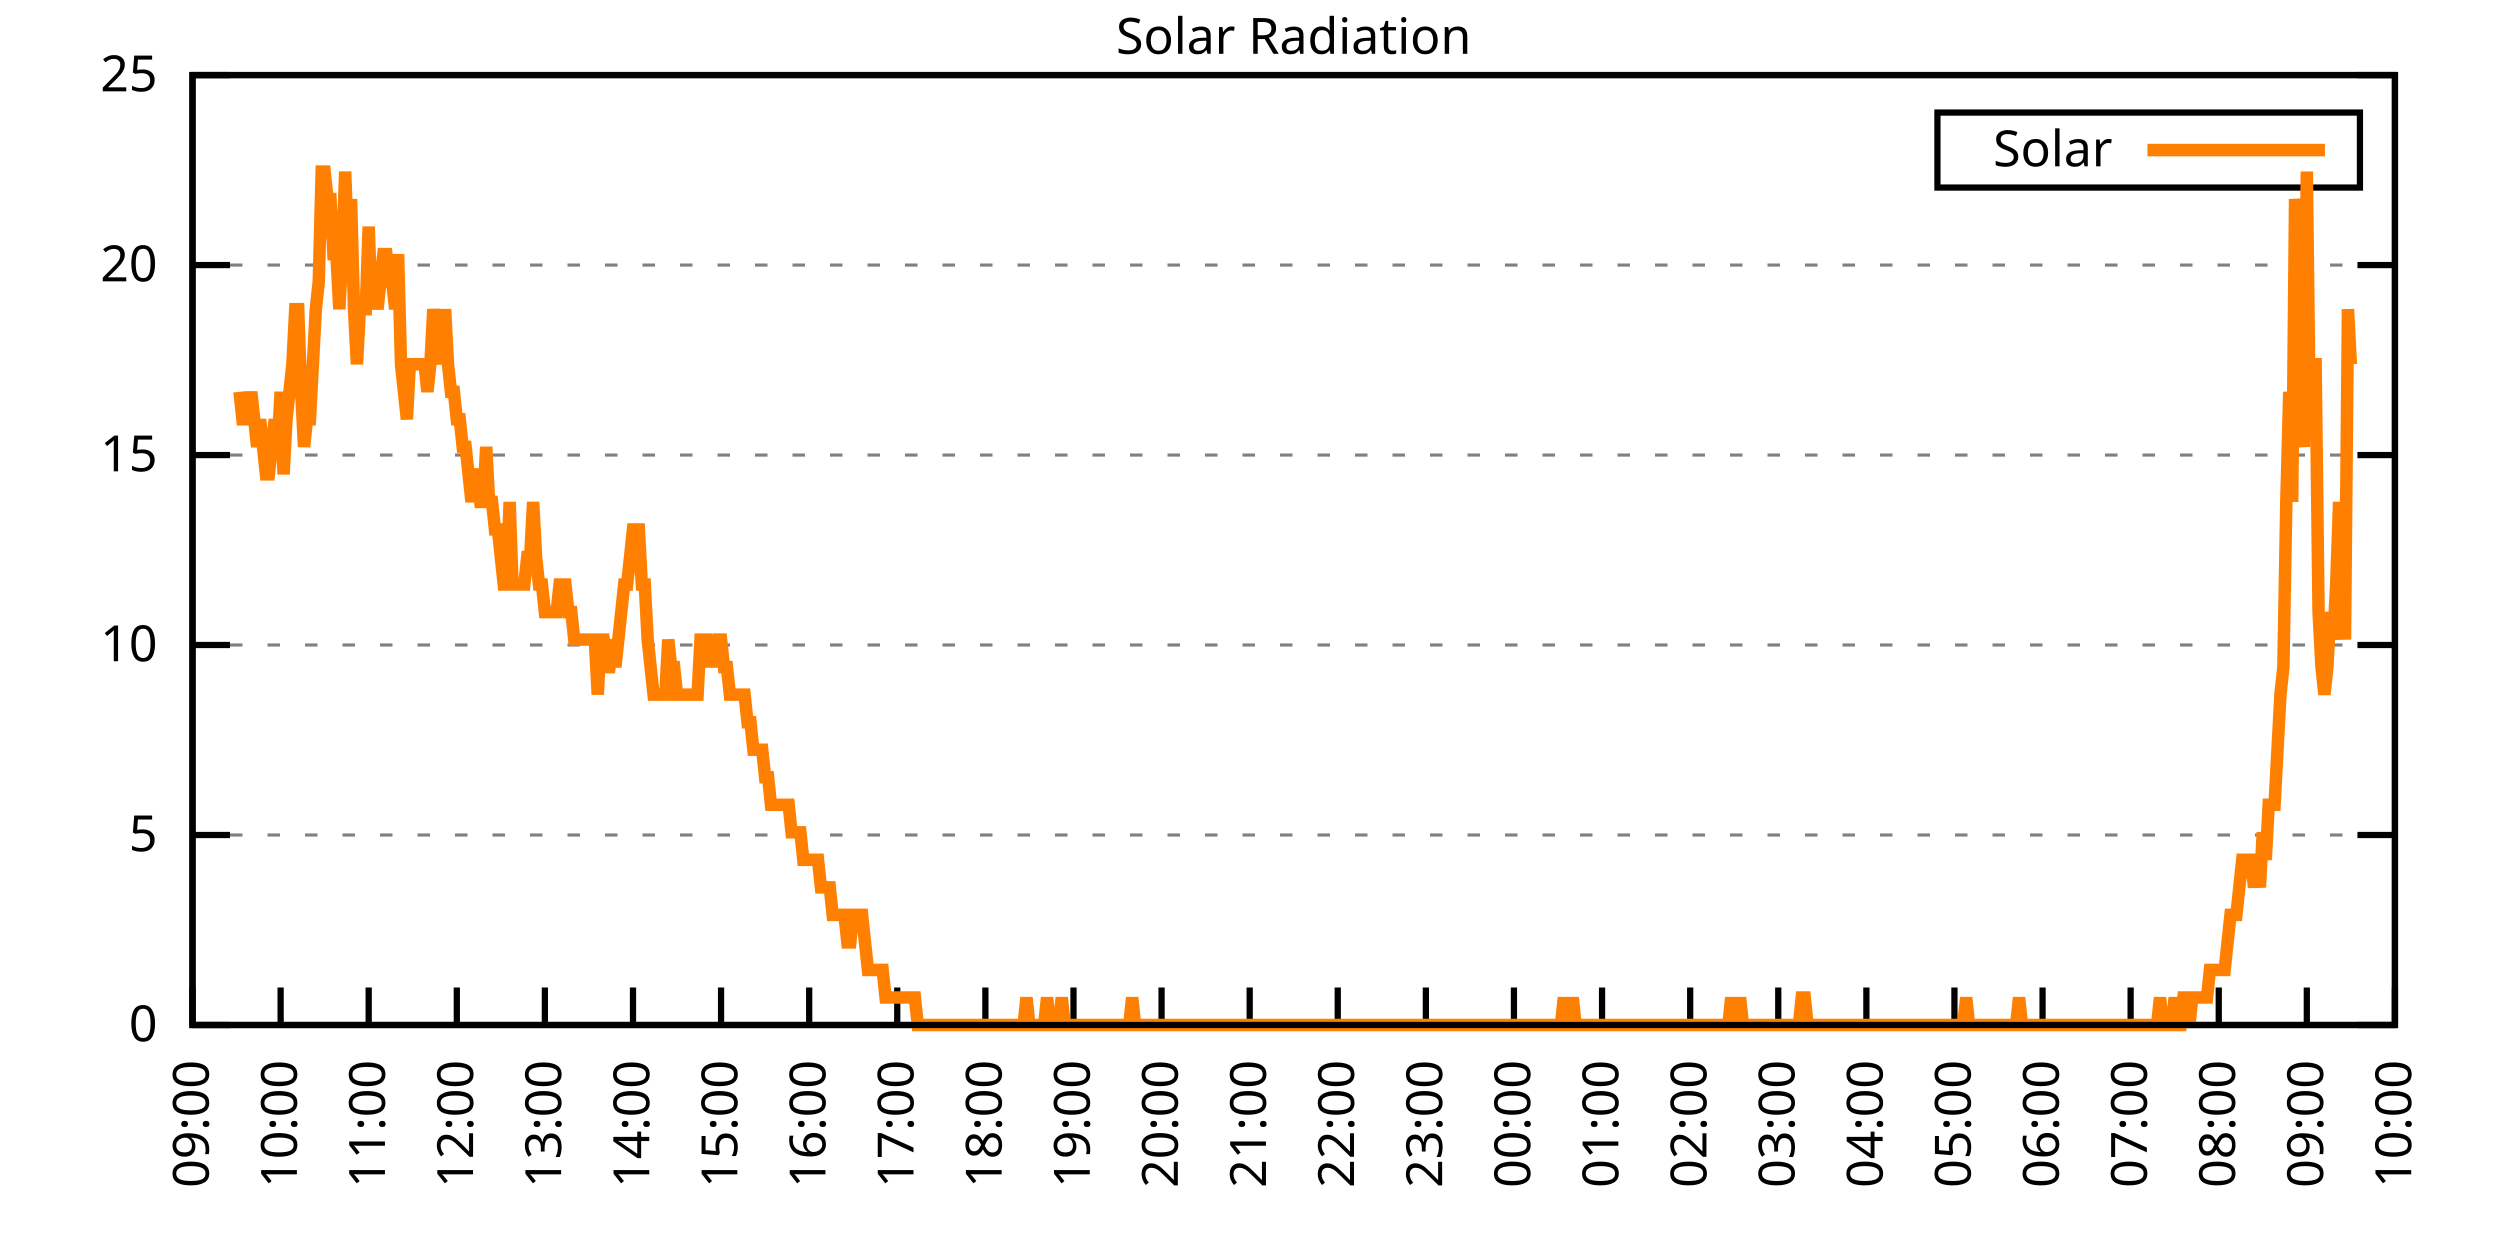
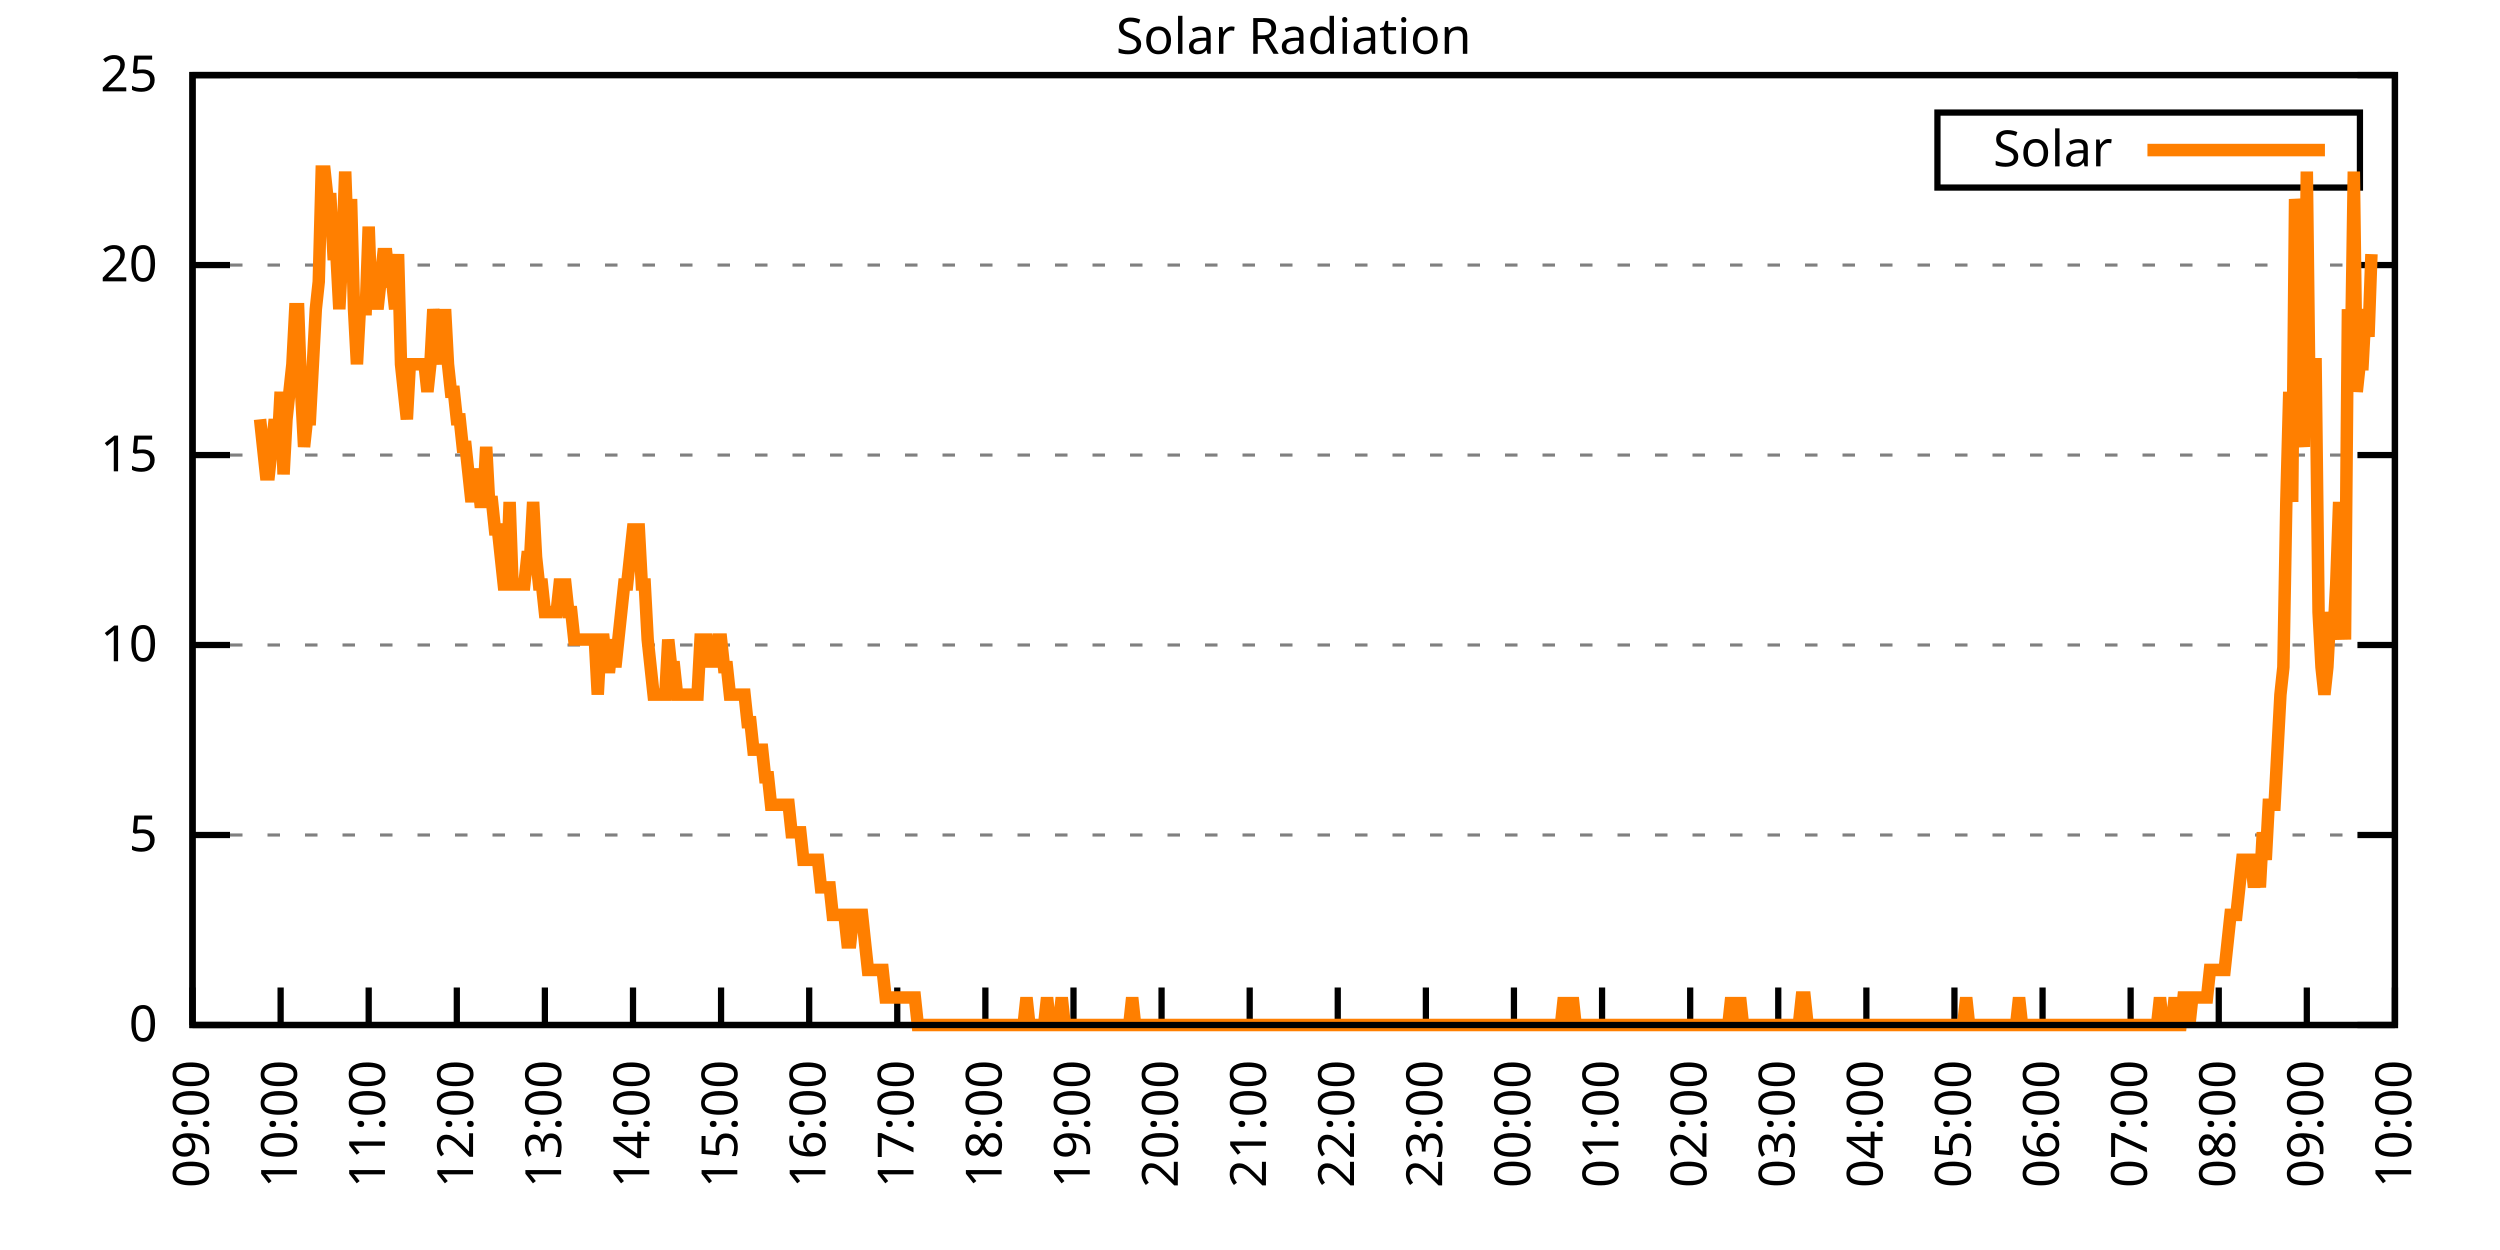
<svg xmlns="http://www.w3.org/2000/svg" xmlns:xlink="http://www.w3.org/1999/xlink" width="400" height="200" viewBox="0 0 400 200">
  <g id="gnuplot_canvas">
    <rect x="0" y="0" width="400" height="200" fill="none" />
    <defs>
      <circle id="gpDot" r="0.5" stroke-width="0.5" stroke="currentColor" />
      <path id="gpPt0" stroke-width="0.333" stroke="currentColor" d="M-1,0 h2 M0,-1 v2" />
      <path id="gpPt1" stroke-width="0.333" stroke="currentColor" d="M-1,-1 L1,1 M1,-1 L-1,1" />
      <path id="gpPt2" stroke-width="0.333" stroke="currentColor" d="M-1,0 L1,0 M0,-1 L0,1 M-1,-1 L1,1 M-1,1 L1,-1" />
      <rect id="gpPt3" stroke-width="0.333" stroke="currentColor" x="-1" y="-1" width="2" height="2" />
      <rect id="gpPt4" stroke-width="0.333" stroke="currentColor" fill="currentColor" x="-1" y="-1" width="2" height="2" />
      <circle id="gpPt5" stroke-width="0.333" stroke="currentColor" cx="0" cy="0" r="1" />
      <use xlink:href="#gpPt5" id="gpPt6" fill="currentColor" stroke="none" />
      <path id="gpPt7" stroke-width="0.333" stroke="currentColor" d="M0,-1.33 L-1.33,0.67 L1.33,0.67 z" />
      <use xlink:href="#gpPt7" id="gpPt8" fill="currentColor" stroke="none" />
      <use xlink:href="#gpPt7" id="gpPt9" stroke="currentColor" transform="rotate(180)" />
      <use xlink:href="#gpPt9" id="gpPt10" fill="currentColor" stroke="none" />
      <use xlink:href="#gpPt3" id="gpPt11" stroke="currentColor" transform="rotate(45)" />
      <use xlink:href="#gpPt11" id="gpPt12" fill="currentColor" stroke="none" />
      <path id="gpPt13" stroke-width="0.333" stroke="currentColor" d="M0,1.330 L1.265,0.411 L0.782,-1.067 L-0.782,-1.076 L-1.265,0.411 z" />
      <use xlink:href="#gpPt13" id="gpPt14" fill="currentColor" stroke="none" />
      <filter id="textbox" filterUnits="objectBoundingBox" x="0" y="0" height="1" width="1">
        <feFlood flood-color="white" flood-opacity="1" result="bgnd" />
        <feComposite in="SourceGraphic" in2="bgnd" operator="atop" />
      </filter>
      <filter id="greybox" filterUnits="objectBoundingBox" x="0" y="0" height="1" width="1">
        <feFlood flood-color="lightgrey" flood-opacity="1" result="grey" />
        <feComposite in="SourceGraphic" in2="grey" operator="atop" />
      </filter>
    </defs>
    <g fill="none" color="white" stroke="currentColor" stroke-width="1.00" stroke-linecap="butt" stroke-linejoin="miter">
</g>
    <g fill="none" color="black" stroke="currentColor" stroke-width="1.00" stroke-linecap="butt" stroke-linejoin="miter">
      <g stroke="none" shape-rendering="crispEdges">
        <polygon fill="rgb(255, 255, 255)" points="30.80,164.00 383.18,164.00 383.18,12.02 30.80,12.02 " />
      </g>
    </g>
    <g fill="none" color="black" stroke="currentColor" stroke-width="1.00" stroke-linecap="butt" stroke-linejoin="miter">
</g>
    <g fill="none" color="black" stroke="black" stroke-width="0.50" stroke-linecap="butt" stroke-linejoin="miter">
</g>
    <g fill="none" color="gray" stroke="currentColor" stroke-width="0.50" stroke-linecap="butt" stroke-linejoin="miter">
      <path stroke="gray" stroke-dasharray="2,4" class="gridline" d="M30.80,164.00 L383.19,164.00  " />
    </g>
    <g fill="none" color="gray" stroke="gray" stroke-width="1.00" stroke-linecap="butt" stroke-linejoin="miter">
</g>
    <g fill="none" color="black" stroke="currentColor" stroke-width="1.00" stroke-linecap="butt" stroke-linejoin="miter">
      <path stroke="black" d="M30.80,164.00 L36.80,164.00 M383.19,164.00 L377.19,164.00  " />
      <g transform="translate(25.20,166.60)" stroke="none" fill="black" font-family="Sans" font-size="8.00" text-anchor="end">
        <text>
          <tspan font-family="Sans"> 0</tspan>
        </text>
      </g>
    </g>
    <g fill="none" color="black" stroke="currentColor" stroke-width="1.00" stroke-linecap="butt" stroke-linejoin="miter">
</g>
    <g fill="none" color="black" stroke="black" stroke-width="0.50" stroke-linecap="butt" stroke-linejoin="miter">
</g>
    <g fill="none" color="gray" stroke="currentColor" stroke-width="0.50" stroke-linecap="butt" stroke-linejoin="miter">
      <path stroke="gray" stroke-dasharray="2,4" class="gridline" d="M30.80,133.60 L383.19,133.60  " />
    </g>
    <g fill="none" color="gray" stroke="gray" stroke-width="1.00" stroke-linecap="butt" stroke-linejoin="miter">
</g>
    <g fill="none" color="black" stroke="currentColor" stroke-width="1.00" stroke-linecap="butt" stroke-linejoin="miter">
      <path stroke="black" d="M30.80,133.60 L36.80,133.60 M383.19,133.60 L377.19,133.60  " />
      <g transform="translate(25.20,136.20)" stroke="none" fill="black" font-family="Sans" font-size="8.00" text-anchor="end">
        <text>
          <tspan font-family="Sans"> 5</tspan>
        </text>
      </g>
    </g>
    <g fill="none" color="black" stroke="currentColor" stroke-width="1.00" stroke-linecap="butt" stroke-linejoin="miter">
</g>
    <g fill="none" color="black" stroke="black" stroke-width="0.50" stroke-linecap="butt" stroke-linejoin="miter">
</g>
    <g fill="none" color="gray" stroke="currentColor" stroke-width="0.50" stroke-linecap="butt" stroke-linejoin="miter">
      <path stroke="gray" stroke-dasharray="2,4" class="gridline" d="M30.80,103.20 L383.19,103.20  " />
    </g>
    <g fill="none" color="gray" stroke="gray" stroke-width="1.00" stroke-linecap="butt" stroke-linejoin="miter">
</g>
    <g fill="none" color="black" stroke="currentColor" stroke-width="1.00" stroke-linecap="butt" stroke-linejoin="miter">
      <path stroke="black" d="M30.80,103.20 L36.80,103.20 M383.19,103.20 L377.19,103.20  " />
      <g transform="translate(25.20,105.80)" stroke="none" fill="black" font-family="Sans" font-size="8.00" text-anchor="end">
        <text>
          <tspan font-family="Sans"> 10</tspan>
        </text>
      </g>
    </g>
    <g fill="none" color="black" stroke="currentColor" stroke-width="1.00" stroke-linecap="butt" stroke-linejoin="miter">
</g>
    <g fill="none" color="black" stroke="black" stroke-width="0.50" stroke-linecap="butt" stroke-linejoin="miter">
</g>
    <g fill="none" color="gray" stroke="currentColor" stroke-width="0.50" stroke-linecap="butt" stroke-linejoin="miter">
      <path stroke="gray" stroke-dasharray="2,4" class="gridline" d="M30.80,72.81 L383.19,72.81  " />
    </g>
    <g fill="none" color="gray" stroke="gray" stroke-width="1.00" stroke-linecap="butt" stroke-linejoin="miter">
</g>
    <g fill="none" color="black" stroke="currentColor" stroke-width="1.00" stroke-linecap="butt" stroke-linejoin="miter">
      <path stroke="black" d="M30.80,72.81 L36.80,72.81 M383.19,72.81 L377.19,72.81  " />
      <g transform="translate(25.20,75.41)" stroke="none" fill="black" font-family="Sans" font-size="8.00" text-anchor="end">
        <text>
          <tspan font-family="Sans"> 15</tspan>
        </text>
      </g>
    </g>
    <g fill="none" color="black" stroke="currentColor" stroke-width="1.00" stroke-linecap="butt" stroke-linejoin="miter">
</g>
    <g fill="none" color="black" stroke="black" stroke-width="0.50" stroke-linecap="butt" stroke-linejoin="miter">
</g>
    <g fill="none" color="gray" stroke="currentColor" stroke-width="0.50" stroke-linecap="butt" stroke-linejoin="miter">
      <path stroke="gray" stroke-dasharray="2,4" class="gridline" d="M30.80,42.41 L383.19,42.41  " />
    </g>
    <g fill="none" color="gray" stroke="gray" stroke-width="1.00" stroke-linecap="butt" stroke-linejoin="miter">
</g>
    <g fill="none" color="black" stroke="currentColor" stroke-width="1.00" stroke-linecap="butt" stroke-linejoin="miter">
      <path stroke="black" d="M30.80,42.41 L36.80,42.41 M383.19,42.41 L377.19,42.41  " />
      <g transform="translate(25.20,45.01)" stroke="none" fill="black" font-family="Sans" font-size="8.00" text-anchor="end">
        <text>
          <tspan font-family="Sans"> 20</tspan>
        </text>
      </g>
    </g>
    <g fill="none" color="black" stroke="currentColor" stroke-width="1.00" stroke-linecap="butt" stroke-linejoin="miter">
</g>
    <g fill="none" color="black" stroke="black" stroke-width="0.50" stroke-linecap="butt" stroke-linejoin="miter">
</g>
    <g fill="none" color="gray" stroke="currentColor" stroke-width="0.50" stroke-linecap="butt" stroke-linejoin="miter">
      <path stroke="gray" stroke-dasharray="2,4" class="gridline" d="M30.80,12.01 L383.19,12.01  " />
    </g>
    <g fill="none" color="gray" stroke="gray" stroke-width="1.00" stroke-linecap="butt" stroke-linejoin="miter">
</g>
    <g fill="none" color="black" stroke="currentColor" stroke-width="1.00" stroke-linecap="butt" stroke-linejoin="miter">
      <path stroke="black" d="M30.80,12.01 L36.80,12.01 M383.19,12.01 L377.19,12.01  " />
      <g transform="translate(25.20,14.61)" stroke="none" fill="black" font-family="Sans" font-size="8.00" text-anchor="end">
        <text>
          <tspan font-family="Sans"> 25</tspan>
        </text>
      </g>
    </g>
    <g fill="none" color="black" stroke="currentColor" stroke-width="1.00" stroke-linecap="butt" stroke-linejoin="miter">
      <path stroke="black" d="M30.80,164.00 L30.80,158.00  " />
      <g transform="translate(33.40,169.60) rotate(270.00)" stroke="none" fill="black" font-family="Sans" font-size="8.00" text-anchor="end">
        <text>
          <tspan font-family="Sans">09:00</tspan>
        </text>
      </g>
    </g>
    <g fill="none" color="black" stroke="currentColor" stroke-width="1.00" stroke-linecap="butt" stroke-linejoin="miter">
      <path stroke="black" d="M44.90,164.00 L44.90,158.00  " />
      <g transform="translate(47.50,169.60) rotate(270.00)" stroke="none" fill="black" font-family="Sans" font-size="8.00" text-anchor="end">
        <text>
          <tspan font-family="Sans">10:00</tspan>
        </text>
      </g>
    </g>
    <g fill="none" color="black" stroke="currentColor" stroke-width="1.00" stroke-linecap="butt" stroke-linejoin="miter">
      <path stroke="black" d="M58.99,164.00 L58.99,158.00  " />
      <g transform="translate(61.59,169.60) rotate(270.00)" stroke="none" fill="black" font-family="Sans" font-size="8.00" text-anchor="end">
        <text>
          <tspan font-family="Sans">11:00</tspan>
        </text>
      </g>
    </g>
    <g fill="none" color="black" stroke="currentColor" stroke-width="1.00" stroke-linecap="butt" stroke-linejoin="miter">
      <path stroke="black" d="M73.09,164.00 L73.09,158.00  " />
      <g transform="translate(75.69,169.60) rotate(270.00)" stroke="none" fill="black" font-family="Sans" font-size="8.00" text-anchor="end">
        <text>
          <tspan font-family="Sans">12:00</tspan>
        </text>
      </g>
    </g>
    <g fill="none" color="black" stroke="currentColor" stroke-width="1.00" stroke-linecap="butt" stroke-linejoin="miter">
      <path stroke="black" d="M87.18,164.00 L87.18,158.00  " />
      <g transform="translate(89.78,169.60) rotate(270.00)" stroke="none" fill="black" font-family="Sans" font-size="8.00" text-anchor="end">
        <text>
          <tspan font-family="Sans">13:00</tspan>
        </text>
      </g>
    </g>
    <g fill="none" color="black" stroke="currentColor" stroke-width="1.00" stroke-linecap="butt" stroke-linejoin="miter">
      <path stroke="black" d="M101.28,164.00 L101.28,158.00  " />
      <g transform="translate(103.88,169.60) rotate(270.00)" stroke="none" fill="black" font-family="Sans" font-size="8.00" text-anchor="end">
        <text>
          <tspan font-family="Sans">14:00</tspan>
        </text>
      </g>
    </g>
    <g fill="none" color="black" stroke="currentColor" stroke-width="1.00" stroke-linecap="butt" stroke-linejoin="miter">
      <path stroke="black" d="M115.37,164.00 L115.37,158.00  " />
      <g transform="translate(117.97,169.60) rotate(270.00)" stroke="none" fill="black" font-family="Sans" font-size="8.00" text-anchor="end">
        <text>
          <tspan font-family="Sans">15:00</tspan>
        </text>
      </g>
    </g>
    <g fill="none" color="black" stroke="currentColor" stroke-width="1.00" stroke-linecap="butt" stroke-linejoin="miter">
      <path stroke="black" d="M129.47,164.00 L129.47,158.00  " />
      <g transform="translate(132.07,169.60) rotate(270.00)" stroke="none" fill="black" font-family="Sans" font-size="8.00" text-anchor="end">
        <text>
          <tspan font-family="Sans">16:00</tspan>
        </text>
      </g>
    </g>
    <g fill="none" color="black" stroke="currentColor" stroke-width="1.00" stroke-linecap="butt" stroke-linejoin="miter">
      <path stroke="black" d="M143.56,164.00 L143.56,158.00  " />
      <g transform="translate(146.16,169.60) rotate(270.00)" stroke="none" fill="black" font-family="Sans" font-size="8.00" text-anchor="end">
        <text>
          <tspan font-family="Sans">17:00</tspan>
        </text>
      </g>
    </g>
    <g fill="none" color="black" stroke="currentColor" stroke-width="1.00" stroke-linecap="butt" stroke-linejoin="miter">
      <path stroke="black" d="M157.66,164.00 L157.66,158.00  " />
      <g transform="translate(160.26,169.60) rotate(270.00)" stroke="none" fill="black" font-family="Sans" font-size="8.00" text-anchor="end">
        <text>
          <tspan font-family="Sans">18:00</tspan>
        </text>
      </g>
    </g>
    <g fill="none" color="black" stroke="currentColor" stroke-width="1.00" stroke-linecap="butt" stroke-linejoin="miter">
      <path stroke="black" d="M171.76,164.00 L171.76,158.00  " />
      <g transform="translate(174.36,169.60) rotate(270.00)" stroke="none" fill="black" font-family="Sans" font-size="8.00" text-anchor="end">
        <text>
          <tspan font-family="Sans">19:00</tspan>
        </text>
      </g>
    </g>
    <g fill="none" color="black" stroke="currentColor" stroke-width="1.00" stroke-linecap="butt" stroke-linejoin="miter">
      <path stroke="black" d="M185.85,164.00 L185.85,158.00  " />
      <g transform="translate(188.45,169.60) rotate(270.00)" stroke="none" fill="black" font-family="Sans" font-size="8.00" text-anchor="end">
        <text>
          <tspan font-family="Sans">20:00</tspan>
        </text>
      </g>
    </g>
    <g fill="none" color="black" stroke="currentColor" stroke-width="1.00" stroke-linecap="butt" stroke-linejoin="miter">
      <path stroke="black" d="M199.95,164.00 L199.95,158.00  " />
      <g transform="translate(202.55,169.60) rotate(270.00)" stroke="none" fill="black" font-family="Sans" font-size="8.00" text-anchor="end">
        <text>
          <tspan font-family="Sans">21:00</tspan>
        </text>
      </g>
    </g>
    <g fill="none" color="black" stroke="currentColor" stroke-width="1.00" stroke-linecap="butt" stroke-linejoin="miter">
      <path stroke="black" d="M214.04,164.00 L214.04,158.00  " />
      <g transform="translate(216.64,169.60) rotate(270.00)" stroke="none" fill="black" font-family="Sans" font-size="8.00" text-anchor="end">
        <text>
          <tspan font-family="Sans">22:00</tspan>
        </text>
      </g>
    </g>
    <g fill="none" color="black" stroke="currentColor" stroke-width="1.00" stroke-linecap="butt" stroke-linejoin="miter">
      <path stroke="black" d="M228.14,164.00 L228.14,158.00  " />
      <g transform="translate(230.74,169.60) rotate(270.00)" stroke="none" fill="black" font-family="Sans" font-size="8.00" text-anchor="end">
        <text>
          <tspan font-family="Sans">23:00</tspan>
        </text>
      </g>
    </g>
    <g fill="none" color="black" stroke="currentColor" stroke-width="1.00" stroke-linecap="butt" stroke-linejoin="miter">
      <path stroke="black" d="M242.23,164.00 L242.23,158.00  " />
      <g transform="translate(244.83,169.60) rotate(270.00)" stroke="none" fill="black" font-family="Sans" font-size="8.00" text-anchor="end">
        <text>
          <tspan font-family="Sans">00:00</tspan>
        </text>
      </g>
    </g>
    <g fill="none" color="black" stroke="currentColor" stroke-width="1.00" stroke-linecap="butt" stroke-linejoin="miter">
      <path stroke="black" d="M256.33,164.00 L256.33,158.00  " />
      <g transform="translate(258.93,169.60) rotate(270.00)" stroke="none" fill="black" font-family="Sans" font-size="8.00" text-anchor="end">
        <text>
          <tspan font-family="Sans">01:00</tspan>
        </text>
      </g>
    </g>
    <g fill="none" color="black" stroke="currentColor" stroke-width="1.00" stroke-linecap="butt" stroke-linejoin="miter">
      <path stroke="black" d="M270.43,164.00 L270.43,158.00  " />
      <g transform="translate(273.03,169.60) rotate(270.00)" stroke="none" fill="black" font-family="Sans" font-size="8.00" text-anchor="end">
        <text>
          <tspan font-family="Sans">02:00</tspan>
        </text>
      </g>
    </g>
    <g fill="none" color="black" stroke="currentColor" stroke-width="1.00" stroke-linecap="butt" stroke-linejoin="miter">
      <path stroke="black" d="M284.52,164.00 L284.52,158.00  " />
      <g transform="translate(287.12,169.60) rotate(270.00)" stroke="none" fill="black" font-family="Sans" font-size="8.00" text-anchor="end">
        <text>
          <tspan font-family="Sans">03:00</tspan>
        </text>
      </g>
    </g>
    <g fill="none" color="black" stroke="currentColor" stroke-width="1.00" stroke-linecap="butt" stroke-linejoin="miter">
      <path stroke="black" d="M298.62,164.00 L298.62,158.00  " />
      <g transform="translate(301.22,169.60) rotate(270.00)" stroke="none" fill="black" font-family="Sans" font-size="8.00" text-anchor="end">
        <text>
          <tspan font-family="Sans">04:00</tspan>
        </text>
      </g>
    </g>
    <g fill="none" color="black" stroke="currentColor" stroke-width="1.00" stroke-linecap="butt" stroke-linejoin="miter">
      <path stroke="black" d="M312.71,164.00 L312.71,158.00  " />
      <g transform="translate(315.31,169.60) rotate(270.00)" stroke="none" fill="black" font-family="Sans" font-size="8.00" text-anchor="end">
        <text>
          <tspan font-family="Sans">05:00</tspan>
        </text>
      </g>
    </g>
    <g fill="none" color="black" stroke="currentColor" stroke-width="1.00" stroke-linecap="butt" stroke-linejoin="miter">
      <path stroke="black" d="M326.81,164.00 L326.81,158.00  " />
      <g transform="translate(329.41,169.60) rotate(270.00)" stroke="none" fill="black" font-family="Sans" font-size="8.00" text-anchor="end">
        <text>
          <tspan font-family="Sans">06:00</tspan>
        </text>
      </g>
    </g>
    <g fill="none" color="black" stroke="currentColor" stroke-width="1.00" stroke-linecap="butt" stroke-linejoin="miter">
      <path stroke="black" d="M340.90,164.00 L340.90,158.00  " />
      <g transform="translate(343.50,169.60) rotate(270.00)" stroke="none" fill="black" font-family="Sans" font-size="8.00" text-anchor="end">
        <text>
          <tspan font-family="Sans">07:00</tspan>
        </text>
      </g>
    </g>
    <g fill="none" color="black" stroke="currentColor" stroke-width="1.00" stroke-linecap="butt" stroke-linejoin="miter">
      <path stroke="black" d="M355.00,164.00 L355.00,158.00  " />
      <g transform="translate(357.60,169.60) rotate(270.00)" stroke="none" fill="black" font-family="Sans" font-size="8.00" text-anchor="end">
        <text>
          <tspan font-family="Sans">08:00</tspan>
        </text>
      </g>
    </g>
    <g fill="none" color="black" stroke="currentColor" stroke-width="1.00" stroke-linecap="butt" stroke-linejoin="miter">
      <path stroke="black" d="M369.09,164.00 L369.09,158.00  " />
      <g transform="translate(371.69,169.60) rotate(270.00)" stroke="none" fill="black" font-family="Sans" font-size="8.00" text-anchor="end">
        <text>
          <tspan font-family="Sans">09:00</tspan>
        </text>
      </g>
    </g>
    <g fill="none" color="black" stroke="currentColor" stroke-width="1.00" stroke-linecap="butt" stroke-linejoin="miter">
      <path stroke="black" d="M383.19,164.00 L383.19,158.00  " />
      <g transform="translate(385.79,169.60) rotate(270.00)" stroke="none" fill="black" font-family="Sans" font-size="8.00" text-anchor="end">
        <text>
          <tspan font-family="Sans">10:00</tspan>
        </text>
      </g>
    </g>
    <g fill="none" color="black" stroke="currentColor" stroke-width="1.00" stroke-linecap="butt" stroke-linejoin="miter">
</g>
    <g fill="none" color="black" stroke="currentColor" stroke-width="1.00" stroke-linecap="butt" stroke-linejoin="miter">
      <path stroke="black" d="M30.80,12.01 L30.80,164.00 L383.19,164.00 L383.19,12.01 L30.80,12.01 Z  " />
    </g>
    <g fill="none" color="black" stroke="currentColor" stroke-width="1.00" stroke-linecap="butt" stroke-linejoin="miter">
</g>
    <g fill="none" color="black" stroke="currentColor" stroke-width="1.00" stroke-linecap="butt" stroke-linejoin="miter">
      <path stroke="black" d="M309.99,30.01 L309.99,18.01 L377.59,18.01 L377.59,30.01 L309.99,30.01 Z  " />
    </g>
    <g id="Solar_Radiation_plot_1">
      <g fill="none" color="white" stroke="black" stroke-width="2.00" stroke-linecap="butt" stroke-linejoin="miter">
</g>
      <g fill="none" color="black" stroke="currentColor" stroke-width="2.00" stroke-linecap="butt" stroke-linejoin="miter">
        <g transform="translate(337.99,26.61)" stroke="none" fill="black" font-family="Sans" font-size="8.00" text-anchor="end">
          <text>
            <tspan font-family="Sans">Solar</tspan>
          </text>
        </g>
      </g>
      <g fill="none" color="black" stroke="currentColor" stroke-width="2.00" stroke-linecap="butt" stroke-linejoin="miter">
-         <path stroke="rgb(255, 127,   0)" d="M343.59,24.01 L371.99,24.01 M38.32,62.69 L38.79,67.09 L39.26,67.09 L39.73,67.09 L40.20,62.69 L40.67,67.09   L41.14,71.50 L41.61,67.09 L42.08,71.50 L42.55,75.90 L43.02,75.90 L43.49,71.50 L43.96,67.09 L44.43,71.50   L44.90,62.69 L45.37,75.90 L45.84,67.09 L46.31,62.69 L46.78,58.28 L47.24,49.47 L47.71,49.47 L48.18,62.69   L48.65,71.50 L49.12,67.09 L49.59,67.09 L50.06,58.28 L50.53,49.47 L51.00,45.07 L51.47,27.45 L51.94,27.45   L52.41,31.85 L52.88,31.85 L53.35,40.66 L53.82,40.66 L54.29,49.47 L54.76,40.66 L55.23,27.45 L55.70,40.66   L56.17,31.85 L56.64,49.47 L57.11,58.28 L57.58,49.47 L58.05,49.47 L58.52,49.47 L58.99,36.26 L59.46,49.47   L59.93,45.07 L60.40,49.47 L60.87,45.07 L61.34,40.66 L61.81,40.66 L62.28,45.07 L62.75,45.07 L63.22,49.47   L63.69,40.66 L64.16,58.28 L64.63,62.69 L65.10,67.09 L65.57,58.28 L66.04,58.28 L66.51,58.28 L66.98,58.28   L67.45,58.28 L67.92,58.28 L68.39,62.69 L68.86,58.28 L69.33,49.47 L69.80,53.88 L70.27,53.88 L70.74,58.28   L71.21,49.47 L71.68,58.28 L72.15,62.69 L72.62,62.69 L73.09,67.09 L73.56,67.09 L74.03,71.50 L74.50,71.50   L74.97,75.90 L75.44,80.31 L75.91,75.90 L76.38,75.90 L76.85,80.31 L77.32,80.31 L77.79,71.50 L78.26,80.31   L78.73,80.31 L79.19,84.71 L79.66,84.71 L80.13,89.12 L80.60,93.52 L81.07,93.52 L81.54,80.31 L82.01,93.52   L82.48,93.52 L82.95,93.52 L83.42,93.52 L83.89,93.52 L84.36,89.12 L84.83,89.12 L85.30,80.31 L85.77,89.12   L86.24,93.52 L86.71,93.52 L87.18,97.93 L87.65,97.93 L88.12,97.93 L88.59,97.93 L89.06,97.93 L89.53,93.52   L90.00,93.52 L90.47,93.52 L90.94,97.93 L91.41,97.93 L91.88,102.33 L92.35,102.33 L92.82,102.33 L93.29,102.33   L93.76,102.33 L94.23,102.33 L94.70,102.33 L95.17,102.33 L95.64,111.14 L96.11,102.33 L96.58,102.33 L97.05,106.74   L97.52,106.74 L97.99,102.33 L98.46,106.74 L98.93,102.33 L99.40,97.93 L99.87,93.52 L100.34,93.52 L100.81,89.12   L101.28,84.71 L101.75,84.71 L102.22,84.71 L102.69,93.52 L103.16,93.52 L103.63,102.33 L104.10,106.74 L104.57,111.14   L105.04,111.14 L105.51,111.14 L105.98,111.14 L106.45,111.14 L106.92,102.33 L107.39,106.74 L107.86,106.74 L108.33,111.14   L108.80,111.14 L109.27,111.14 L109.74,111.14 L110.21,111.14 L110.68,111.14 L111.14,111.14 L111.61,111.14 L112.08,102.33   L112.55,102.33 L113.02,102.33 L113.49,106.74 L113.96,102.33 L114.43,106.74 L114.90,102.33 L115.37,102.33 L115.84,106.74   L116.31,106.74 L116.78,111.14 L117.25,111.14 L117.72,111.14 L118.19,111.14 L118.66,111.14 L119.13,111.14 L119.60,115.55   L120.07,115.55 L120.54,119.95 L121.01,119.95 L121.48,119.95 L121.95,119.95 L122.42,124.36 L122.89,124.36 L123.36,128.76   L123.83,128.76 L124.30,128.76 L124.77,128.76 L125.24,128.76 L125.71,128.76 L126.18,128.76 L126.65,133.17 L127.12,133.17   L127.59,133.17 L128.06,133.17 L128.53,137.57 L129.00,137.57 L129.47,137.57 L129.94,137.57 L130.41,137.57 L130.88,137.57   L131.35,141.98 L131.82,141.98 L132.29,141.98 L132.76,141.98 L133.23,146.38 L133.70,146.38 L134.17,146.38 L134.64,146.38   L135.11,146.38 L135.58,150.79 L136.05,150.79 L136.52,146.38 L136.99,146.38 L137.46,146.38 L137.93,146.38 L138.40,150.79   L138.87,155.19 L139.34,155.19 L139.81,155.19 L140.28,155.19 L140.75,155.19 L141.22,155.19 L141.69,159.60 L142.16,159.60   L142.63,159.60 L143.09,159.60 L143.56,159.60 L144.03,159.60 L144.50,159.60 L144.97,159.60 L145.44,159.60 L145.91,159.60   L146.38,159.60 L146.85,164.00 L147.32,164.00 L147.79,164.00 L148.26,164.00 L148.73,164.00 L149.20,164.00 L149.67,164.00   L150.14,164.00 L150.61,164.00 L151.08,164.00 L151.55,164.00 L152.02,164.00 L152.49,164.00 L152.96,164.00 L153.43,164.00   L153.90,164.00 L154.37,164.00 L154.84,164.00 L155.31,164.00 L155.78,164.00 L156.25,164.00 L156.72,164.00 L157.19,164.00   L157.66,164.00 L158.13,164.00 L158.60,164.00 L159.07,164.00 L159.54,164.00 L160.01,164.00 L160.48,164.00 L160.95,164.00   L161.42,164.00 L161.89,164.00 L162.36,164.00 L162.83,164.00 L163.30,164.00 L163.77,164.00 L164.24,159.60 L164.71,164.00   L165.18,164.00 L165.65,164.00 L166.12,164.00 L166.59,164.00 L167.06,164.00 L167.53,159.60 L168.00,164.00 L168.47,164.00   L168.94,164.00 L169.41,164.00 L169.88,159.60 L170.35,164.00 L170.82,164.00 L171.29,164.00 L171.76,164.00 L172.23,164.00   L172.70,164.00 L173.17,164.00 L173.64,164.00 L174.11,164.00 L174.58,164.00 L175.04,164.00 L175.51,164.00 L175.98,164.00   L176.45,164.00 L176.92,164.00 L177.39,164.00 L177.86,164.00 L178.33,164.00 L178.80,164.00 L179.27,164.00 L179.74,164.00   L180.21,164.00 L180.68,164.00 L181.15,159.60 L181.62,164.00 L182.09,164.00 L182.56,164.00 L183.03,164.00 L183.50,164.00   L183.97,164.00 L184.44,164.00 L184.91,164.00 L185.38,164.00 L185.85,164.00 L186.32,164.00 L186.79,164.00 L187.26,164.00   L187.73,164.00 L188.20,164.00 L188.67,164.00 L189.14,164.00 L189.61,164.00 L190.08,164.00 L190.55,164.00 L191.02,164.00   L191.49,164.00 L191.96,164.00 L192.43,164.00 L192.90,164.00 L193.37,164.00 L193.84,164.00 L194.31,164.00 L194.78,164.00   L195.25,164.00 L195.72,164.00 L196.19,164.00 L196.66,164.00 L197.13,164.00 L197.60,164.00 L198.07,164.00 L198.54,164.00   L199.01,164.00 L199.48,164.00 L199.95,164.00 L200.42,164.00 L200.89,164.00 L201.36,164.00 L201.83,164.00 L202.30,164.00   L202.77,164.00 L203.24,164.00 L203.71,164.00 L204.18,164.00 L204.65,164.00 L205.12,164.00 L205.59,164.00 L206.06,164.00   L206.53,164.00 L207.00,164.00 L207.46,164.00 L207.93,164.00 L208.40,164.00 L208.87,164.00 L209.34,164.00 L209.81,164.00   L210.28,164.00 L210.75,164.00 L211.22,164.00 L211.69,164.00 L212.16,164.00 L212.63,164.00 L213.10,164.00 L213.57,164.00   L214.04,164.00 L214.51,164.00 L214.98,164.00 L215.45,164.00 L215.92,164.00 L216.39,164.00 L216.86,164.00 L217.33,164.00   L217.80,164.00 L218.27,164.00 L218.74,164.00 L219.21,164.00 L219.68,164.00 L220.15,164.00 L220.62,164.00 L221.09,164.00   L221.56,164.00 L222.03,164.00 L222.50,164.00 L222.97,164.00 L223.44,164.00 L223.91,164.00 L224.38,164.00 L224.85,164.00   L225.32,164.00 L225.79,164.00 L226.26,164.00 L226.73,164.00 L227.20,164.00 L227.67,164.00 L228.14,164.00 L228.61,164.00   L229.08,164.00 L229.55,164.00 L230.02,164.00 L230.49,164.00 L230.96,164.00 L231.43,164.00 L231.90,164.00 L232.37,164.00   L232.84,164.00 L233.31,164.00 L233.78,164.00 L234.25,164.00 L234.72,164.00 L235.19,164.00 L235.66,164.00 L236.13,164.00   L236.60,164.00 L237.07,164.00 L237.54,164.00 L238.01,164.00 L238.48,164.00 L238.95,164.00 L239.41,164.00 L239.88,164.00   L240.35,164.00 L240.82,164.00 L241.29,164.00 L241.76,164.00 L242.23,164.00 L242.70,164.00 L243.17,164.00 L243.64,164.00   L244.11,164.00 L244.58,164.00 L245.05,164.00 L245.52,164.00 L245.99,164.00 L246.46,164.00 L246.93,164.00 L247.40,164.00   L247.87,164.00 L248.34,164.00 L248.81,164.00 L249.28,164.00 L249.75,164.00 L250.22,159.60 L250.69,164.00 L251.16,164.00   L251.63,159.60 L252.10,164.00 L252.57,164.00 L253.04,164.00 L253.51,164.00 L253.98,164.00 L254.45,164.00 L254.92,164.00   L255.39,164.00 L255.86,164.00 L256.33,164.00 L256.80,164.00 L257.27,164.00 L257.74,164.00 L258.21,164.00 L258.68,164.00   L259.15,164.00 L259.62,164.00 L260.09,164.00 L260.56,164.00 L261.03,164.00 L261.50,164.00 L261.97,164.00 L262.44,164.00   L262.91,164.00 L263.38,164.00 L263.85,164.00 L264.32,164.00 L264.79,164.00 L265.26,164.00 L265.73,164.00 L266.20,164.00   L266.67,164.00 L267.14,164.00 L267.61,164.00 L268.08,164.00 L268.55,164.00 L269.02,164.00 L269.49,164.00 L269.96,164.00   L270.43,164.00 L270.90,164.00 L271.36,164.00 L271.83,164.00 L272.30,164.00 L272.77,164.00 L273.24,164.00 L273.71,164.00   L274.18,164.00 L274.65,164.00 L275.12,164.00 L275.59,164.00 L276.06,164.00 L276.53,164.00 L277.00,159.60 L277.47,164.00   L277.94,164.00 L278.41,159.60 L278.88,164.00 L279.35,164.00 L279.82,164.00 L280.29,164.00 L280.76,164.00 L281.23,164.00   L281.70,164.00 L282.17,164.00 L282.64,164.00 L283.11,164.00 L283.58,164.00 L284.05,164.00 L284.52,164.00 L284.99,164.00   L285.46,164.00 L285.93,164.00 L286.40,164.00 L286.87,164.00 L287.34,164.00 L287.81,164.00 L288.28,159.60 L288.75,159.60   L289.22,164.00 L289.69,164.00 L290.16,164.00 L290.63,164.00 L291.10,164.00 L291.57,164.00 L292.04,164.00 L292.51,164.00   L292.98,164.00 L293.45,164.00 L293.92,164.00 L294.39,164.00 L294.86,164.00 L295.33,164.00 L295.80,164.00 L296.27,164.00   L296.74,164.00 L297.21,164.00 L297.68,164.00 L298.15,164.00 L298.62,164.00 L299.09,164.00 L299.56,164.00 L300.03,164.00   L300.50,164.00 L300.97,164.00 L301.44,164.00 L301.91,164.00 L302.38,164.00 L302.85,164.00 L303.31,164.00 L303.78,164.00   L304.25,164.00 L304.72,164.00 L305.19,164.00 L305.66,164.00 L306.13,164.00 L306.60,164.00 L307.07,164.00 L307.54,164.00   L308.01,164.00 L308.48,164.00 L308.95,164.00 L309.42,164.00 L309.89,164.00 L310.36,164.00 L310.83,164.00 L311.30,164.00   L311.77,164.00 L312.24,164.00 L312.71,164.00 L313.18,164.00 L313.65,164.00 L314.12,164.00 L314.59,159.60 L315.06,164.00   L315.53,164.00 L316.00,164.00 L316.47,164.00 L316.94,164.00 L317.41,164.00 L317.88,164.00 L318.35,164.00 L318.82,164.00   L319.29,164.00 L319.76,164.00 L320.23,164.00 L320.70,164.00 L321.17,164.00 L321.64,164.00 L322.11,164.00 L322.58,164.00   L323.05,159.60 L323.52,164.00 L323.99,164.00 L324.46,164.00 L324.93,164.00 L325.40,164.00 L325.87,164.00 L326.34,164.00   L326.81,164.00 L327.28,164.00 L327.75,164.00 L328.22,164.00 L328.69,164.00 L329.16,164.00 L329.63,164.00 L330.10,164.00   L330.57,164.00 L331.04,164.00 L331.51,164.00 L331.98,164.00 L332.45,164.00 L332.92,164.00 L333.39,164.00 L333.86,164.00   L334.33,164.00 L334.80,164.00 L335.26,164.00 L335.73,164.00 L336.20,164.00 L336.67,164.00 L337.14,164.00 L337.61,164.00   L338.08,164.00 L338.55,164.00 L339.02,164.00 L339.49,164.00 L339.96,164.00 L340.43,164.00 L340.90,164.00 L341.37,164.00   L341.84,164.00 L342.31,164.00 L342.78,164.00 L343.25,164.00 L343.72,164.00 L344.19,164.00 L344.66,164.00 L345.13,164.00   L345.60,159.60 L346.07,164.00 L346.54,164.00 L347.01,164.00 L347.48,164.00 L347.95,159.60 L348.42,164.00 L348.89,164.00   L349.36,159.60 L349.83,159.60 L350.30,164.00 L350.77,159.60 L351.24,159.60 L351.71,159.60 L352.18,159.60 L352.65,159.60   L353.12,159.60 L353.59,155.19 L354.06,155.19 L354.53,155.19 L355.00,155.19 L355.47,155.19 L355.94,155.19 L356.41,150.79   L356.88,146.38 L357.35,146.38 L357.82,146.38 L358.29,141.98 L358.76,137.57 L359.23,137.57 L359.70,137.57 L360.17,137.57   L360.64,141.98 L361.11,137.57 L361.58,141.98 L362.05,133.17 L362.52,137.57 L362.99,128.76 L363.46,128.76 L363.93,128.76   L364.40,119.95 L364.87,111.14 L365.34,106.74 L365.81,80.31 L366.28,62.69 L366.75,80.31 L367.21,31.85 L367.68,36.26   L368.15,67.09 L368.62,71.50 L369.09,27.45 L369.56,67.09 L370.03,58.28 L370.50,58.28 L370.97,97.93 L371.44,106.74   L371.91,111.14 L372.38,106.74 L372.85,97.93 L373.32,102.33 L373.79,93.52 L374.26,80.31 L374.73,93.52 L375.20,102.33   L375.67,49.47 L376.14,58.28  " />
+         <path stroke="rgb(255, 127,   0)" d="M343.59,24.01 L371.99,24.01 M41.61,67.09 L42.08,71.50 L42.55,75.90 L43.02,75.90 L43.49,71.50 L43.96,67.09   L44.43,71.50 L44.90,62.69 L45.37,75.90 L45.84,67.09 L46.31,62.69 L46.78,58.28 L47.24,49.47 L47.71,49.47   L48.18,62.69 L48.65,71.50 L49.12,67.09 L49.59,67.09 L50.06,58.28 L50.53,49.47 L51.00,45.07 L51.47,27.45   L51.94,27.45 L52.41,31.85 L52.88,31.85 L53.35,40.66 L53.82,40.66 L54.29,49.47 L54.76,40.66 L55.23,27.45   L55.70,40.66 L56.17,31.85 L56.64,49.47 L57.11,58.28 L57.58,49.47 L58.05,49.47 L58.52,49.47 L58.99,36.26   L59.46,49.47 L59.93,45.07 L60.40,49.47 L60.87,45.07 L61.34,40.66 L61.81,40.66 L62.28,45.07 L62.75,45.07   L63.22,49.47 L63.69,40.66 L64.16,58.28 L64.63,62.69 L65.10,67.09 L65.57,58.28 L66.04,58.28 L66.51,58.28   L66.98,58.28 L67.45,58.28 L67.92,58.28 L68.39,62.69 L68.86,58.28 L69.33,49.47 L69.80,53.88 L70.27,53.88   L70.74,58.28 L71.21,49.47 L71.68,58.28 L72.15,62.69 L72.62,62.69 L73.09,67.09 L73.56,67.09 L74.03,71.50   L74.50,71.50 L74.97,75.90 L75.44,80.31 L75.91,75.90 L76.38,75.90 L76.85,80.31 L77.32,80.31 L77.79,71.50   L78.26,80.31 L78.73,80.31 L79.19,84.71 L79.66,84.71 L80.13,89.12 L80.60,93.52 L81.07,93.52 L81.54,80.31   L82.01,93.52 L82.48,93.52 L82.95,93.52 L83.42,93.52 L83.89,93.52 L84.36,89.12 L84.83,89.12 L85.30,80.31   L85.77,89.12 L86.24,93.52 L86.71,93.52 L87.18,97.93 L87.65,97.93 L88.12,97.93 L88.59,97.93 L89.06,97.93   L89.53,93.52 L90.00,93.52 L90.47,93.52 L90.94,97.93 L91.41,97.93 L91.88,102.33 L92.35,102.33 L92.82,102.33   L93.29,102.33 L93.76,102.33 L94.23,102.33 L94.70,102.33 L95.17,102.33 L95.64,111.14 L96.11,102.33 L96.58,102.33   L97.05,106.74 L97.52,106.74 L97.99,102.33 L98.46,106.74 L98.93,102.33 L99.40,97.93 L99.87,93.52 L100.34,93.52   L100.81,89.12 L101.28,84.71 L101.75,84.71 L102.22,84.71 L102.69,93.52 L103.16,93.52 L103.63,102.33 L104.10,106.74   L104.57,111.14 L105.04,111.14 L105.51,111.14 L105.98,111.14 L106.45,111.14 L106.92,102.33 L107.39,106.74 L107.86,106.74   L108.33,111.14 L108.80,111.14 L109.27,111.14 L109.74,111.14 L110.21,111.14 L110.68,111.14 L111.14,111.14 L111.61,111.14   L112.08,102.33 L112.55,102.33 L113.02,102.33 L113.49,106.74 L113.96,102.33 L114.43,106.74 L114.90,102.33 L115.37,102.33   L115.84,106.74 L116.31,106.74 L116.78,111.14 L117.25,111.14 L117.72,111.14 L118.19,111.14 L118.66,111.14 L119.13,111.14   L119.60,115.55 L120.07,115.55 L120.54,119.95 L121.01,119.95 L121.48,119.95 L121.95,119.95 L122.42,124.36 L122.89,124.36   L123.36,128.76 L123.83,128.76 L124.30,128.76 L124.77,128.76 L125.24,128.76 L125.71,128.76 L126.18,128.76 L126.65,133.17   L127.12,133.17 L127.59,133.17 L128.06,133.17 L128.53,137.57 L129.00,137.57 L129.47,137.57 L129.94,137.57 L130.41,137.57   L130.88,137.57 L131.35,141.98 L131.82,141.98 L132.29,141.98 L132.76,141.98 L133.23,146.38 L133.70,146.38 L134.17,146.38   L134.64,146.38 L135.11,146.38 L135.58,150.79 L136.05,150.79 L136.52,146.38 L136.99,146.38 L137.46,146.38 L137.93,146.38   L138.40,150.79 L138.87,155.19 L139.34,155.19 L139.81,155.19 L140.28,155.19 L140.75,155.19 L141.22,155.19 L141.69,159.60   L142.16,159.60 L142.63,159.60 L143.09,159.60 L143.56,159.60 L144.03,159.60 L144.50,159.60 L144.97,159.60 L145.44,159.60   L145.91,159.60 L146.38,159.60 L146.85,164.00 L147.32,164.00 L147.79,164.00 L148.26,164.00 L148.73,164.00 L149.20,164.00   L149.67,164.00 L150.14,164.00 L150.61,164.00 L151.08,164.00 L151.55,164.00 L152.02,164.00 L152.49,164.00 L152.96,164.00   L153.43,164.00 L153.90,164.00 L154.37,164.00 L154.84,164.00 L155.31,164.00 L155.78,164.00 L156.25,164.00 L156.72,164.00   L157.19,164.00 L157.66,164.00 L158.13,164.00 L158.60,164.00 L159.07,164.00 L159.54,164.00 L160.01,164.00 L160.48,164.00   L160.95,164.00 L161.42,164.00 L161.89,164.00 L162.36,164.00 L162.83,164.00 L163.30,164.00 L163.77,164.00 L164.24,159.60   L164.71,164.00 L165.18,164.00 L165.65,164.00 L166.12,164.00 L166.59,164.00 L167.06,164.00 L167.53,159.60 L168.00,164.00   L168.47,164.00 L168.94,164.00 L169.41,164.00 L169.88,159.60 L170.35,164.00 L170.82,164.00 L171.29,164.00 L171.76,164.00   L172.23,164.00 L172.70,164.00 L173.17,164.00 L173.64,164.00 L174.11,164.00 L174.58,164.00 L175.04,164.00 L175.51,164.00   L175.98,164.00 L176.45,164.00 L176.92,164.00 L177.39,164.00 L177.86,164.00 L178.33,164.00 L178.80,164.00 L179.27,164.00   L179.74,164.00 L180.21,164.00 L180.68,164.00 L181.15,159.60 L181.62,164.00 L182.09,164.00 L182.56,164.00 L183.03,164.00   L183.50,164.00 L183.97,164.00 L184.44,164.00 L184.91,164.00 L185.38,164.00 L185.85,164.00 L186.32,164.00 L186.79,164.00   L187.26,164.00 L187.73,164.00 L188.20,164.00 L188.67,164.00 L189.14,164.00 L189.61,164.00 L190.08,164.00 L190.55,164.00   L191.02,164.00 L191.49,164.00 L191.96,164.00 L192.43,164.00 L192.90,164.00 L193.37,164.00 L193.84,164.00 L194.31,164.00   L194.78,164.00 L195.25,164.00 L195.72,164.00 L196.19,164.00 L196.66,164.00 L197.13,164.00 L197.60,164.00 L198.07,164.00   L198.54,164.00 L199.01,164.00 L199.48,164.00 L199.95,164.00 L200.42,164.00 L200.89,164.00 L201.36,164.00 L201.83,164.00   L202.30,164.00 L202.77,164.00 L203.24,164.00 L203.71,164.00 L204.18,164.00 L204.65,164.00 L205.12,164.00 L205.59,164.00   L206.06,164.00 L206.53,164.00 L207.00,164.00 L207.46,164.00 L207.93,164.00 L208.40,164.00 L208.87,164.00 L209.34,164.00   L209.81,164.00 L210.28,164.00 L210.75,164.00 L211.22,164.00 L211.69,164.00 L212.16,164.00 L212.63,164.00 L213.10,164.00   L213.57,164.00 L214.04,164.00 L214.51,164.00 L214.98,164.00 L215.45,164.00 L215.92,164.00 L216.39,164.00 L216.86,164.00   L217.33,164.00 L217.80,164.00 L218.27,164.00 L218.74,164.00 L219.21,164.00 L219.68,164.00 L220.15,164.00 L220.62,164.00   L221.09,164.00 L221.56,164.00 L222.03,164.00 L222.50,164.00 L222.97,164.00 L223.44,164.00 L223.91,164.00 L224.38,164.00   L224.85,164.00 L225.32,164.00 L225.79,164.00 L226.26,164.00 L226.73,164.00 L227.20,164.00 L227.67,164.00 L228.14,164.00   L228.61,164.00 L229.08,164.00 L229.55,164.00 L230.02,164.00 L230.49,164.00 L230.96,164.00 L231.43,164.00 L231.90,164.00   L232.37,164.00 L232.84,164.00 L233.31,164.00 L233.78,164.00 L234.25,164.00 L234.72,164.00 L235.19,164.00 L235.66,164.00   L236.13,164.00 L236.60,164.00 L237.07,164.00 L237.54,164.00 L238.01,164.00 L238.48,164.00 L238.95,164.00 L239.41,164.00   L239.88,164.00 L240.35,164.00 L240.82,164.00 L241.29,164.00 L241.76,164.00 L242.23,164.00 L242.70,164.00 L243.17,164.00   L243.64,164.00 L244.11,164.00 L244.58,164.00 L245.05,164.00 L245.52,164.00 L245.99,164.00 L246.46,164.00 L246.93,164.00   L247.40,164.00 L247.87,164.00 L248.34,164.00 L248.81,164.00 L249.28,164.00 L249.75,164.00 L250.22,159.60 L250.69,164.00   L251.16,164.00 L251.63,159.60 L252.10,164.00 L252.57,164.00 L253.04,164.00 L253.51,164.00 L253.98,164.00 L254.45,164.00   L254.92,164.00 L255.39,164.00 L255.86,164.00 L256.33,164.00 L256.80,164.00 L257.27,164.00 L257.74,164.00 L258.21,164.00   L258.68,164.00 L259.15,164.00 L259.62,164.00 L260.09,164.00 L260.56,164.00 L261.03,164.00 L261.50,164.00 L261.97,164.00   L262.44,164.00 L262.91,164.00 L263.38,164.00 L263.85,164.00 L264.32,164.00 L264.79,164.00 L265.26,164.00 L265.73,164.00   L266.20,164.00 L266.67,164.00 L267.14,164.00 L267.61,164.00 L268.08,164.00 L268.55,164.00 L269.02,164.00 L269.49,164.00   L269.96,164.00 L270.43,164.00 L270.90,164.00 L271.36,164.00 L271.83,164.00 L272.30,164.00 L272.77,164.00 L273.24,164.00   L273.71,164.00 L274.18,164.00 L274.65,164.00 L275.12,164.00 L275.59,164.00 L276.06,164.00 L276.53,164.00 L277.00,159.60   L277.47,164.00 L277.94,164.00 L278.41,159.60 L278.88,164.00 L279.35,164.00 L279.82,164.00 L280.29,164.00 L280.76,164.00   L281.23,164.00 L281.70,164.00 L282.17,164.00 L282.64,164.00 L283.11,164.00 L283.58,164.00 L284.05,164.00 L284.52,164.00   L284.99,164.00 L285.46,164.00 L285.93,164.00 L286.40,164.00 L286.87,164.00 L287.34,164.00 L287.81,164.00 L288.28,159.60   L288.75,159.60 L289.22,164.00 L289.69,164.00 L290.16,164.00 L290.63,164.00 L291.10,164.00 L291.57,164.00 L292.04,164.00   L292.51,164.00 L292.98,164.00 L293.45,164.00 L293.92,164.00 L294.39,164.00 L294.86,164.00 L295.33,164.00 L295.80,164.00   L296.27,164.00 L296.74,164.00 L297.21,164.00 L297.68,164.00 L298.15,164.00 L298.62,164.00 L299.09,164.00 L299.56,164.00   L300.03,164.00 L300.50,164.00 L300.97,164.00 L301.44,164.00 L301.91,164.00 L302.38,164.00 L302.85,164.00 L303.31,164.00   L303.78,164.00 L304.25,164.00 L304.72,164.00 L305.19,164.00 L305.66,164.00 L306.13,164.00 L306.60,164.00 L307.07,164.00   L307.54,164.00 L308.01,164.00 L308.48,164.00 L308.95,164.00 L309.42,164.00 L309.89,164.00 L310.36,164.00 L310.83,164.00   L311.30,164.00 L311.77,164.00 L312.24,164.00 L312.71,164.00 L313.18,164.00 L313.65,164.00 L314.12,164.00 L314.59,159.60   L315.06,164.00 L315.53,164.00 L316.00,164.00 L316.47,164.00 L316.94,164.00 L317.41,164.00 L317.88,164.00 L318.35,164.00   L318.82,164.00 L319.29,164.00 L319.76,164.00 L320.23,164.00 L320.70,164.00 L321.17,164.00 L321.64,164.00 L322.11,164.00   L322.58,164.00 L323.05,159.60 L323.52,164.00 L323.99,164.00 L324.46,164.00 L324.93,164.00 L325.40,164.00 L325.87,164.00   L326.34,164.00 L326.81,164.00 L327.28,164.00 L327.75,164.00 L328.22,164.00 L328.69,164.00 L329.16,164.00 L329.63,164.00   L330.10,164.00 L330.57,164.00 L331.04,164.00 L331.51,164.00 L331.98,164.00 L332.45,164.00 L332.92,164.00 L333.39,164.00   L333.86,164.00 L334.33,164.00 L334.80,164.00 L335.26,164.00 L335.73,164.00 L336.20,164.00 L336.67,164.00 L337.14,164.00   L337.61,164.00 L338.08,164.00 L338.55,164.00 L339.02,164.00 L339.49,164.00 L339.96,164.00 L340.43,164.00 L340.90,164.00   L341.37,164.00 L341.84,164.00 L342.31,164.00 L342.78,164.00 L343.25,164.00 L343.72,164.00 L344.19,164.00 L344.66,164.00   L345.13,164.00 L345.60,159.60 L346.07,164.00 L346.54,164.00 L347.01,164.00 L347.48,164.00 L347.95,159.60 L348.42,164.00   L348.89,164.00 L349.36,159.60 L349.83,159.60 L350.30,164.00 L350.77,159.60 L351.24,159.60 L351.71,159.60 L352.18,159.60   L352.65,159.60 L353.12,159.60 L353.59,155.19 L354.06,155.19 L354.53,155.19 L355.00,155.19 L355.47,155.19 L355.94,155.19   L356.41,150.79 L356.88,146.38 L357.35,146.38 L357.82,146.38 L358.29,141.98 L358.76,137.57 L359.23,137.57 L359.70,137.57   L360.17,137.57 L360.64,141.98 L361.11,137.57 L361.58,141.98 L362.05,133.17 L362.52,137.57 L362.99,128.76 L363.46,128.76   L363.93,128.76 L364.40,119.95 L364.87,111.14 L365.34,106.74 L365.81,80.31 L366.28,62.69 L366.75,80.31 L367.21,31.85   L367.68,36.26 L368.15,67.09 L368.62,71.50 L369.09,27.45 L369.56,67.09 L370.03,58.28 L370.50,58.28 L370.97,97.93   L371.44,106.74 L371.91,111.14 L372.38,106.74 L372.85,97.93 L373.32,102.33 L373.79,93.52 L374.26,80.31 L374.73,93.52   L375.20,102.33 L375.67,49.47 L376.14,58.28 L376.61,27.45 L377.08,62.69 L377.55,58.28 L378.02,58.28 L378.49,49.47   L378.96,53.88 L379.43,40.66  " />
      </g>
    </g>
    <g fill="none" color="black" stroke="currentColor" stroke-width="2.00" stroke-linecap="butt" stroke-linejoin="miter">
</g>
    <g fill="none" color="black" stroke="black" stroke-width="1.00" stroke-linecap="butt" stroke-linejoin="miter">
</g>
    <g fill="none" color="black" stroke="currentColor" stroke-width="1.00" stroke-linecap="butt" stroke-linejoin="miter">
      <path stroke="black" d="M30.80,12.01 L30.80,164.00 L383.19,164.00 L383.19,12.01 L30.80,12.01 Z  " />
      <g transform="translate(6.80,88.01) rotate(270.00)" stroke="none" fill="black" font-family="Sans" font-size="8.00" text-anchor="middle">
        <text />
      </g>
    </g>
    <g fill="none" color="black" stroke="currentColor" stroke-width="1.00" stroke-linecap="butt" stroke-linejoin="miter">
</g>
    <g fill="none" color="black" stroke="currentColor" stroke-width="1.00" stroke-linecap="butt" stroke-linejoin="miter">
      <g transform="translate(206.99,8.61)" stroke="none" fill="black" font-family="Sans" font-size="8.00" text-anchor="middle">
        <text>
          <tspan font-family="Sans">Solar Radiation</tspan>
        </text>
      </g>
    </g>
    <g fill="none" color="black" stroke="currentColor" stroke-width="1.00" stroke-linecap="butt" stroke-linejoin="miter">
</g>
  </g>
</svg>
